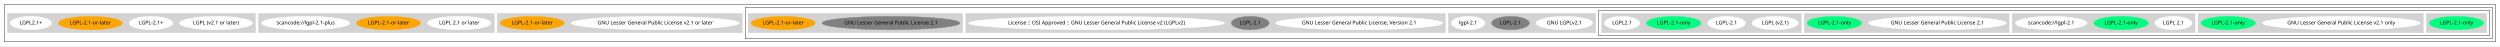
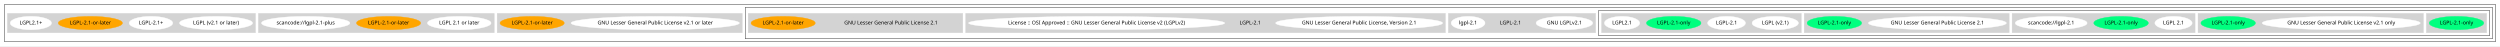
<svg xmlns="http://www.w3.org/2000/svg" width="6723pt" height="124pt" viewBox="0.00 0.00 6723.00 124.00">
  <g id="graph0" class="graph" transform="scale(1 1) rotate(0) translate(4 120)">
    <polygon fill="white" stroke="transparent" points="-4,4 -4,-120 6719,-120 6719,4 -4,4" />
    <g id="clust1" class="cluster">
      <polygon fill="none" stroke="black" points="8,-8 8,-108 6707,-108 6707,-8 8,-8" />
    </g>
    <g id="clust2" class="cluster">
      <polygon fill="none" stroke="black" points="2000,-16 2000,-100 6699,-100 6699,-16 2000,-16" />
    </g>
    <g id="clust3" class="cluster">
      <polygon fill="none" stroke="black" points="4295,-24 4295,-92 6691,-92 6691,-24 4295,-24" />
    </g>
    <g id="clust4" class="cluster">
      <polygon fill="lightgray" stroke="lightgray" points="6521,-32 6521,-84 6683,-84 6683,-32 6521,-32" />
    </g>
    <g id="clust5" class="cluster">
      <polygon fill="lightgray" stroke="lightgray" points="5907,-32 5907,-84 6513,-84 6513,-32 5907,-32" />
    </g>
    <g id="clust6" class="cluster">
      <polygon fill="lightgray" stroke="lightgray" points="5407,-32 5407,-84 5899,-84 5899,-32 5407,-32" />
    </g>
    <g id="clust7" class="cluster">
      <polygon fill="lightgray" stroke="lightgray" points="4848,-32 4848,-84 5399,-84 5399,-32 4848,-32" />
    </g>
    <g id="clust8" class="cluster">
      <polygon fill="lightgray" stroke="lightgray" points="4303,-32 4303,-84 4840,-84 4840,-32 4303,-32" />
    </g>
    <g id="clust9" class="cluster">
      <polygon fill="lightgray" stroke="lightgray" points="3891,-32 3891,-84 4287,-84 4287,-32 3891,-32" />
    </g>
    <g id="clust10" class="cluster">
      <polygon fill="lightgray" stroke="lightgray" points="2593,-32 2593,-84 3883,-84 3883,-32 2593,-32" />
    </g>
    <g id="clust11" class="cluster">
      <polygon fill="lightgray" stroke="lightgray" points="2008,-32 2008,-84 2585,-84 2585,-32 2008,-32" />
    </g>
    <g id="clust12" class="cluster">
      <polygon fill="lightgray" stroke="lightgray" points="1333,-32 1333,-84 1992,-84 1992,-32 1333,-32" />
    </g>
    <g id="clust13" class="cluster">
      <polygon fill="lightgray" stroke="lightgray" points="691,-32 691,-84 1325,-84 1325,-32 691,-32" />
    </g>
    <g id="clust14" class="cluster">
      <polygon fill="lightgray" stroke="lightgray" points="16,-32 16,-84 683,-84 683,-32 16,-32" />
    </g>
    <g id="node1" class="node">
      <ellipse fill="springgreen" stroke="springgreen" cx="6602" cy="-58" rx="73.39" ry="18" />
      <text text-anchor="middle" x="6602" y="-54.3" font-family="Times-Roman" font-size="14.00">LGPL-2.1-only</text>
    </g>
    <g id="node2" class="node">
      <ellipse fill="white" stroke="white" cx="6292" cy="-58" rx="212.56" ry="18" />
      <text text-anchor="middle" x="6292" y="-54.3" font-family="Times-Roman" font-size="14.00">GNU Lesser General Public License v2.1 only</text>
    </g>
    <g id="node3" class="node">
      <ellipse fill="springgreen" stroke="springgreen" cx="5988" cy="-58" rx="73.39" ry="18" />
      <text text-anchor="middle" x="5988" y="-54.3" font-family="Times-Roman" font-size="14.00">LGPL-2.1-only</text>
    </g>
    <g id="node4" class="node">
      <ellipse fill="white" stroke="white" cx="5841" cy="-58" rx="50.09" ry="18" />
      <text text-anchor="middle" x="5841" y="-54.3" font-family="Times-Roman" font-size="14.00">LGPL 2.1</text>
    </g>
    <g id="node5" class="node">
      <ellipse fill="springgreen" stroke="springgreen" cx="5700" cy="-58" rx="73.39" ry="18" />
      <text text-anchor="middle" x="5700" y="-54.3" font-family="Times-Roman" font-size="14.00">LGPL-2.1-only</text>
    </g>
    <g id="node6" class="node">
      <ellipse fill="white" stroke="white" cx="5512" cy="-58" rx="96.68" ry="18" />
      <text text-anchor="middle" x="5512" y="-54.3" font-family="Times-Roman" font-size="14.00">scancode://lgpl-2.1</text>
    </g>
    <g id="node7" class="node">
      <ellipse fill="white" stroke="white" cx="5206" cy="-58" rx="185.47" ry="18" />
      <text text-anchor="middle" x="5206" y="-54.3" font-family="Times-Roman" font-size="14.00">GNU Lesser General Public License 2.1</text>
    </g>
    <g id="node8" class="node">
      <ellipse fill="springgreen" stroke="springgreen" cx="4929" cy="-58" rx="73.39" ry="18" />
      <text text-anchor="middle" x="4929" y="-54.3" font-family="Times-Roman" font-size="14.00">LGPL-2.1-only</text>
    </g>
    <g id="node9" class="node">
      <ellipse fill="white" stroke="white" cx="4770" cy="-58" rx="62.29" ry="18" />
      <text text-anchor="middle" x="4770" y="-54.3" font-family="Times-Roman" font-size="14.00">LGPL (v2.1)</text>
    </g>
    <g id="node10" class="node">
      <ellipse fill="white" stroke="white" cx="4639" cy="-58" rx="50.89" ry="18" />
      <text text-anchor="middle" x="4639" y="-54.3" font-family="Times-Roman" font-size="14.00">LGPL-2.1</text>
    </g>
    <g id="node11" class="node">
      <ellipse fill="springgreen" stroke="springgreen" cx="4497" cy="-58" rx="73.39" ry="18" />
      <text text-anchor="middle" x="4497" y="-54.3" font-family="Times-Roman" font-size="14.00">LGPL-2.1-only</text>
    </g>
    <g id="node12" class="node">
      <ellipse fill="white" stroke="white" cx="4358" cy="-58" rx="47.39" ry="18" />
      <text text-anchor="middle" x="4358" y="-54.3" font-family="Times-Roman" font-size="14.00">LGPL2.1</text>
    </g>
    <g id="node13" class="node">
      <ellipse fill="white" stroke="white" cx="4203" cy="-58" rx="76.09" ry="18" />
      <text text-anchor="middle" x="4203" y="-54.3" font-family="Times-Roman" font-size="14.00">GNU LGPLv2.1</text>
    </g>
    <g id="node14" class="node">
-       <ellipse fill="gray" stroke="gray" cx="4058" cy="-58" rx="50.89" ry="18" />
+       <ellipse fill="lightgray" stroke="lightgray" cx="4058" cy="-58" rx="50.89" ry="18" />
      <text text-anchor="middle" x="4058" y="-54.3" font-family="Times-Roman" font-size="14.00">LGPL-2.1</text>
    </g>
    <g id="node15" class="node">
      <ellipse fill="white" stroke="white" cx="3944" cy="-58" rx="45.49" ry="18" />
      <text text-anchor="middle" x="3944" y="-54.3" font-family="Times-Roman" font-size="14.00">lgpl-2.1</text>
    </g>
    <g id="node16" class="node">
      <ellipse fill="white" stroke="white" cx="3651" cy="-58" rx="224.46" ry="18" />
      <text text-anchor="middle" x="3651" y="-54.3" font-family="Times-Roman" font-size="14.00">GNU Lesser General Public License, Version 2.1</text>
    </g>
    <g id="node17" class="node">
-       <ellipse fill="gray" stroke="gray" cx="3358" cy="-58" rx="50.89" ry="18" />
+       <ellipse fill="lightgray" stroke="lightgray" cx="3358" cy="-58" rx="50.89" ry="18" />
      <text text-anchor="middle" x="3358" y="-54.3" font-family="Times-Roman" font-size="14.00">LGPL-2.1</text>
    </g>
    <g id="node18" class="node">
      <ellipse fill="white" stroke="white" cx="2945" cy="-58" rx="344.44" ry="18" />
      <text text-anchor="middle" x="2945" y="-54.3" font-family="Times-Roman" font-size="14.00">License :: OSI Approved :: GNU Lesser General Public License v2 (LGPLv2)</text>
    </g>
    <g id="node19" class="node">
-       <ellipse fill="gray" stroke="gray" cx="2392" cy="-58" rx="185.47" ry="18" />
+       <ellipse fill="lightgray" stroke="lightgray" cx="2392" cy="-58" rx="185.47" ry="18" />
      <text text-anchor="middle" x="2392" y="-54.3" font-family="Times-Roman" font-size="14.00">GNU Lesser General Public License 2.1</text>
    </g>
    <g id="node20" class="node">
      <ellipse fill="orange" stroke="orange" cx="2102" cy="-58" rx="86.38" ry="18" />
      <text text-anchor="middle" x="2102" y="-54.3" font-family="Times-Roman" font-size="14.00">LGPL-2.1-or-later</text>
    </g>
    <g id="node21" class="node">
      <ellipse fill="white" stroke="white" cx="1758" cy="-58" rx="226.36" ry="18" />
      <text text-anchor="middle" x="1758" y="-54.3" font-family="Times-Roman" font-size="14.00">GNU Lesser General Public License v2.1 or later</text>
    </g>
    <g id="node22" class="node">
      <ellipse fill="orange" stroke="orange" cx="1427" cy="-58" rx="86.38" ry="18" />
      <text text-anchor="middle" x="1427" y="-54.3" font-family="Times-Roman" font-size="14.00">LGPL-2.1-or-later</text>
    </g>
    <g id="node23" class="node">
      <ellipse fill="white" stroke="white" cx="1231" cy="-58" rx="85.59" ry="18" />
      <text text-anchor="middle" x="1231" y="-54.3" font-family="Times-Roman" font-size="14.00">LGPL 2.1 or later</text>
    </g>
    <g id="node24" class="node">
      <ellipse fill="orange" stroke="orange" cx="1041" cy="-58" rx="86.38" ry="18" />
      <text text-anchor="middle" x="1041" y="-54.3" font-family="Times-Roman" font-size="14.00">LGPL-2.1-or-later</text>
    </g>
    <g id="node25" class="node">
      <ellipse fill="white" stroke="white" cx="818" cy="-58" rx="118.88" ry="18" />
      <text text-anchor="middle" x="818" y="-54.3" font-family="Times-Roman" font-size="14.00">scancode://lgpl-2.1-plus</text>
    </g>
    <g id="node26" class="node">
      <ellipse fill="white" stroke="white" cx="577" cy="-58" rx="98.28" ry="18" />
      <text text-anchor="middle" x="577" y="-54.3" font-family="Times-Roman" font-size="14.00">LGPL (v2.1 or later)</text>
    </g>
    <g id="node27" class="node">
      <ellipse fill="white" stroke="white" cx="402" cy="-58" rx="58.49" ry="18" />
      <text text-anchor="middle" x="402" y="-54.3" font-family="Times-Roman" font-size="14.00">LGPL-2.1+</text>
    </g>
    <g id="node28" class="node">
      <ellipse fill="orange" stroke="orange" cx="239" cy="-58" rx="86.38" ry="18" />
      <text text-anchor="middle" x="239" y="-54.3" font-family="Times-Roman" font-size="14.00">LGPL-2.1-or-later</text>
    </g>
    <g id="node29" class="node">
      <ellipse fill="white" stroke="white" cx="79" cy="-58" rx="55.49" ry="18" />
      <text text-anchor="middle" x="79" y="-54.3" font-family="Times-Roman" font-size="14.00">LGPL2.1+</text>
    </g>
  </g>
</svg>
